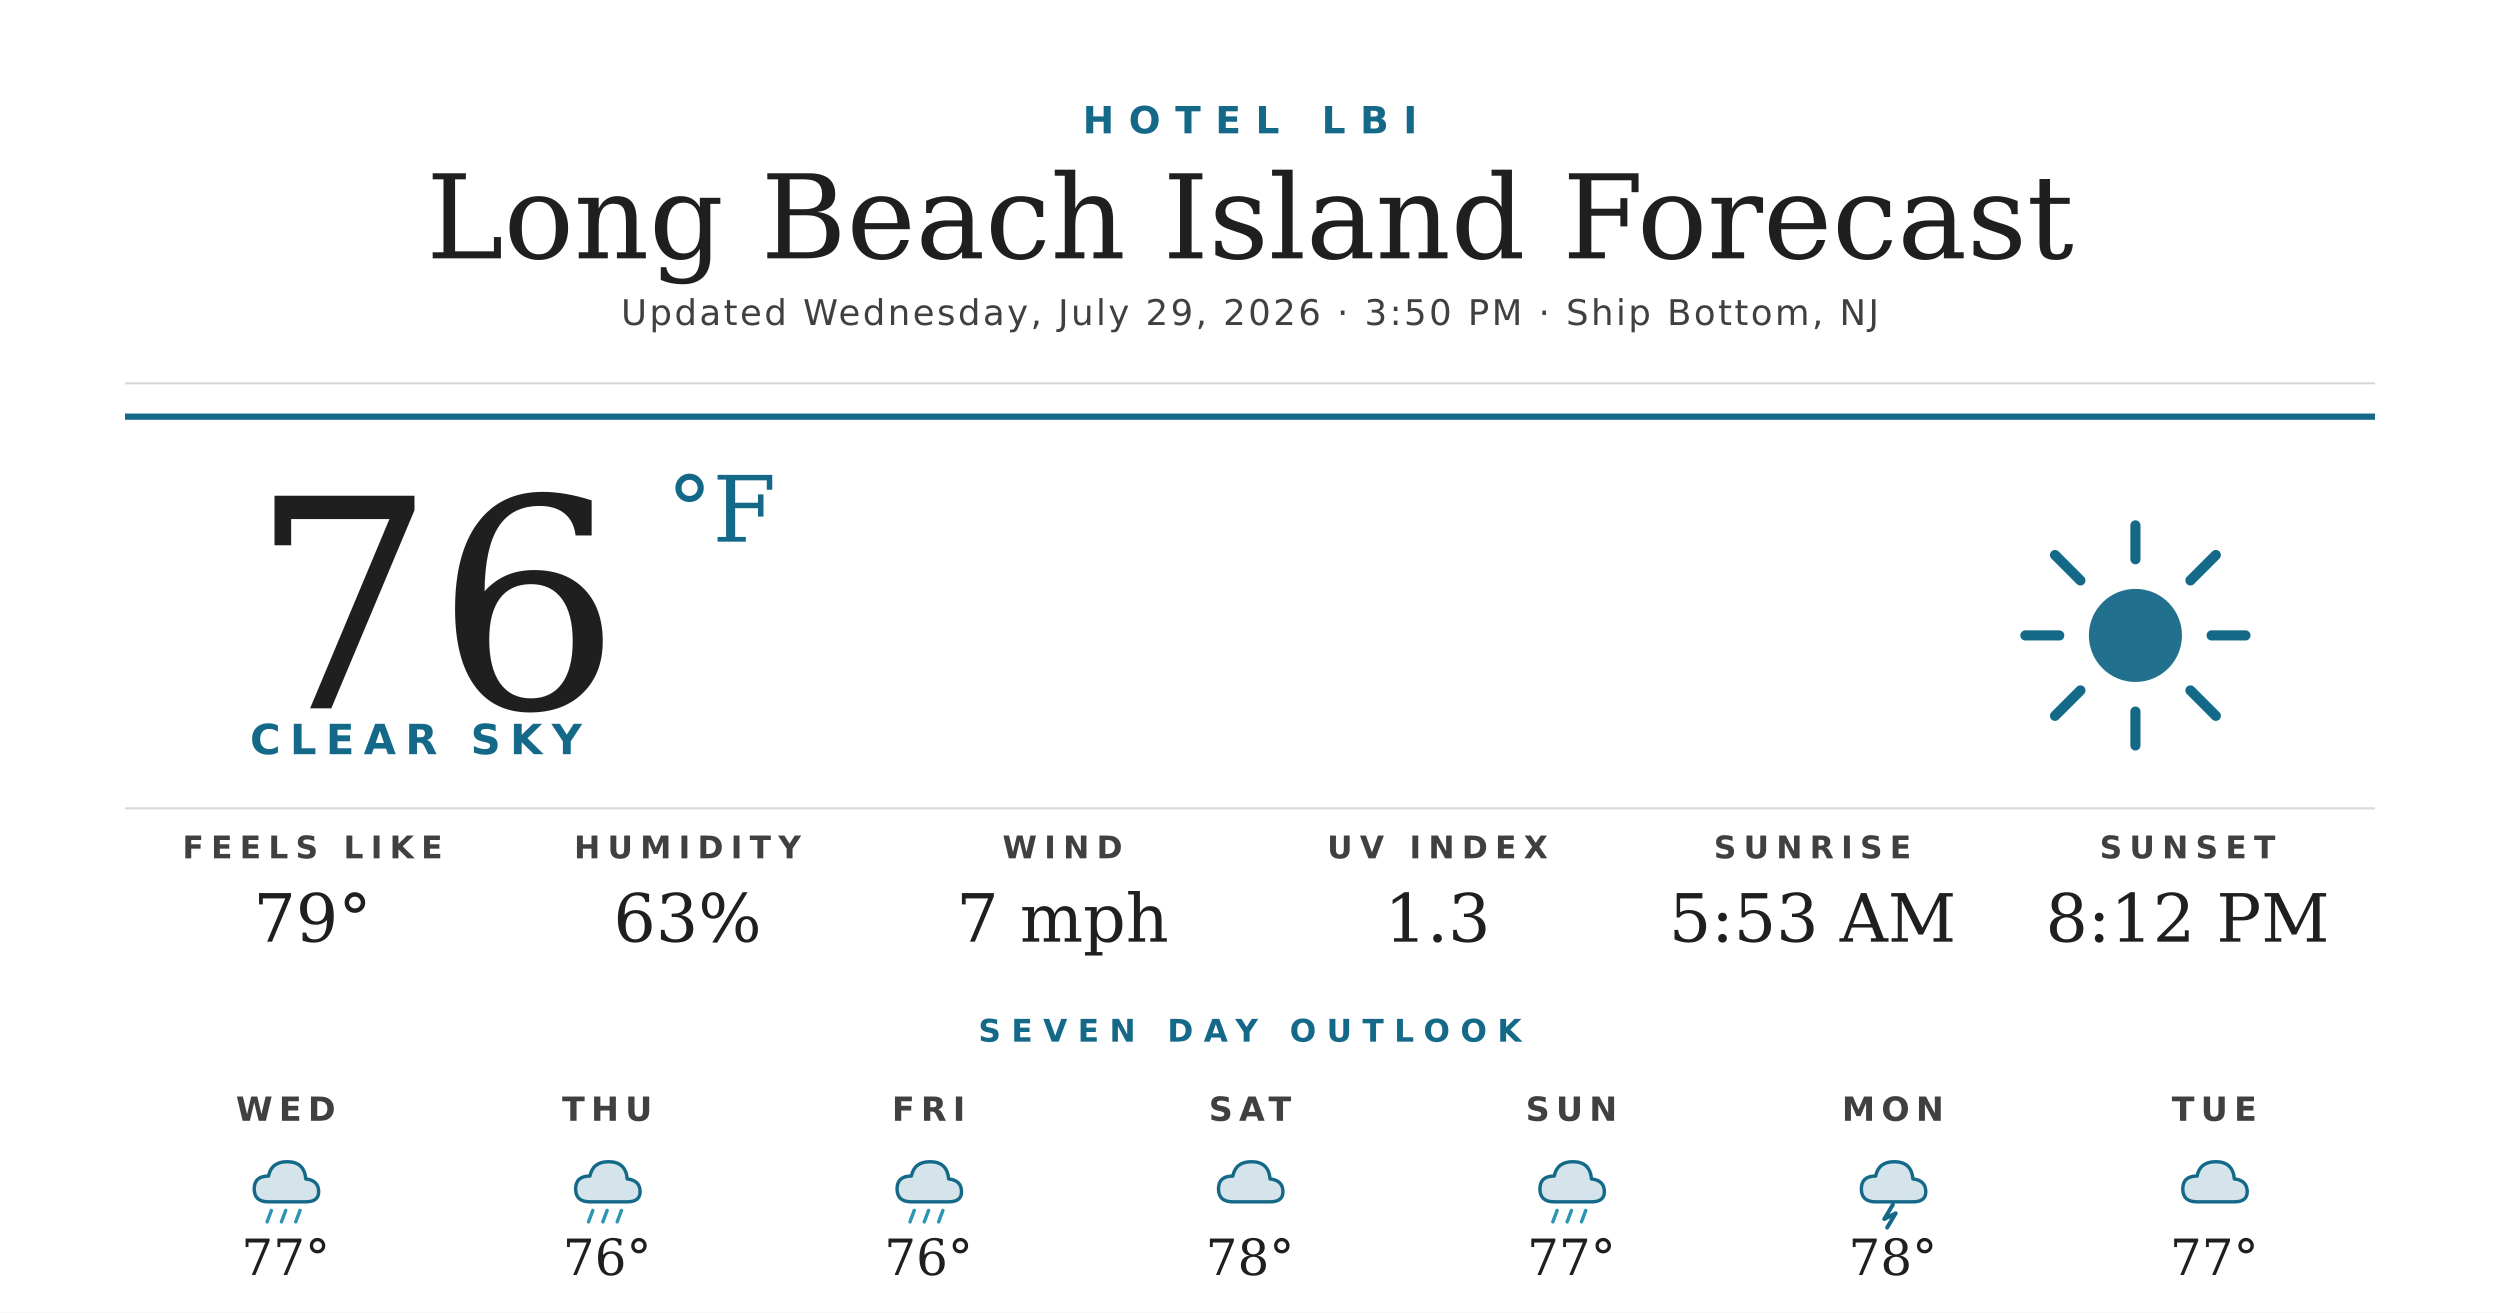
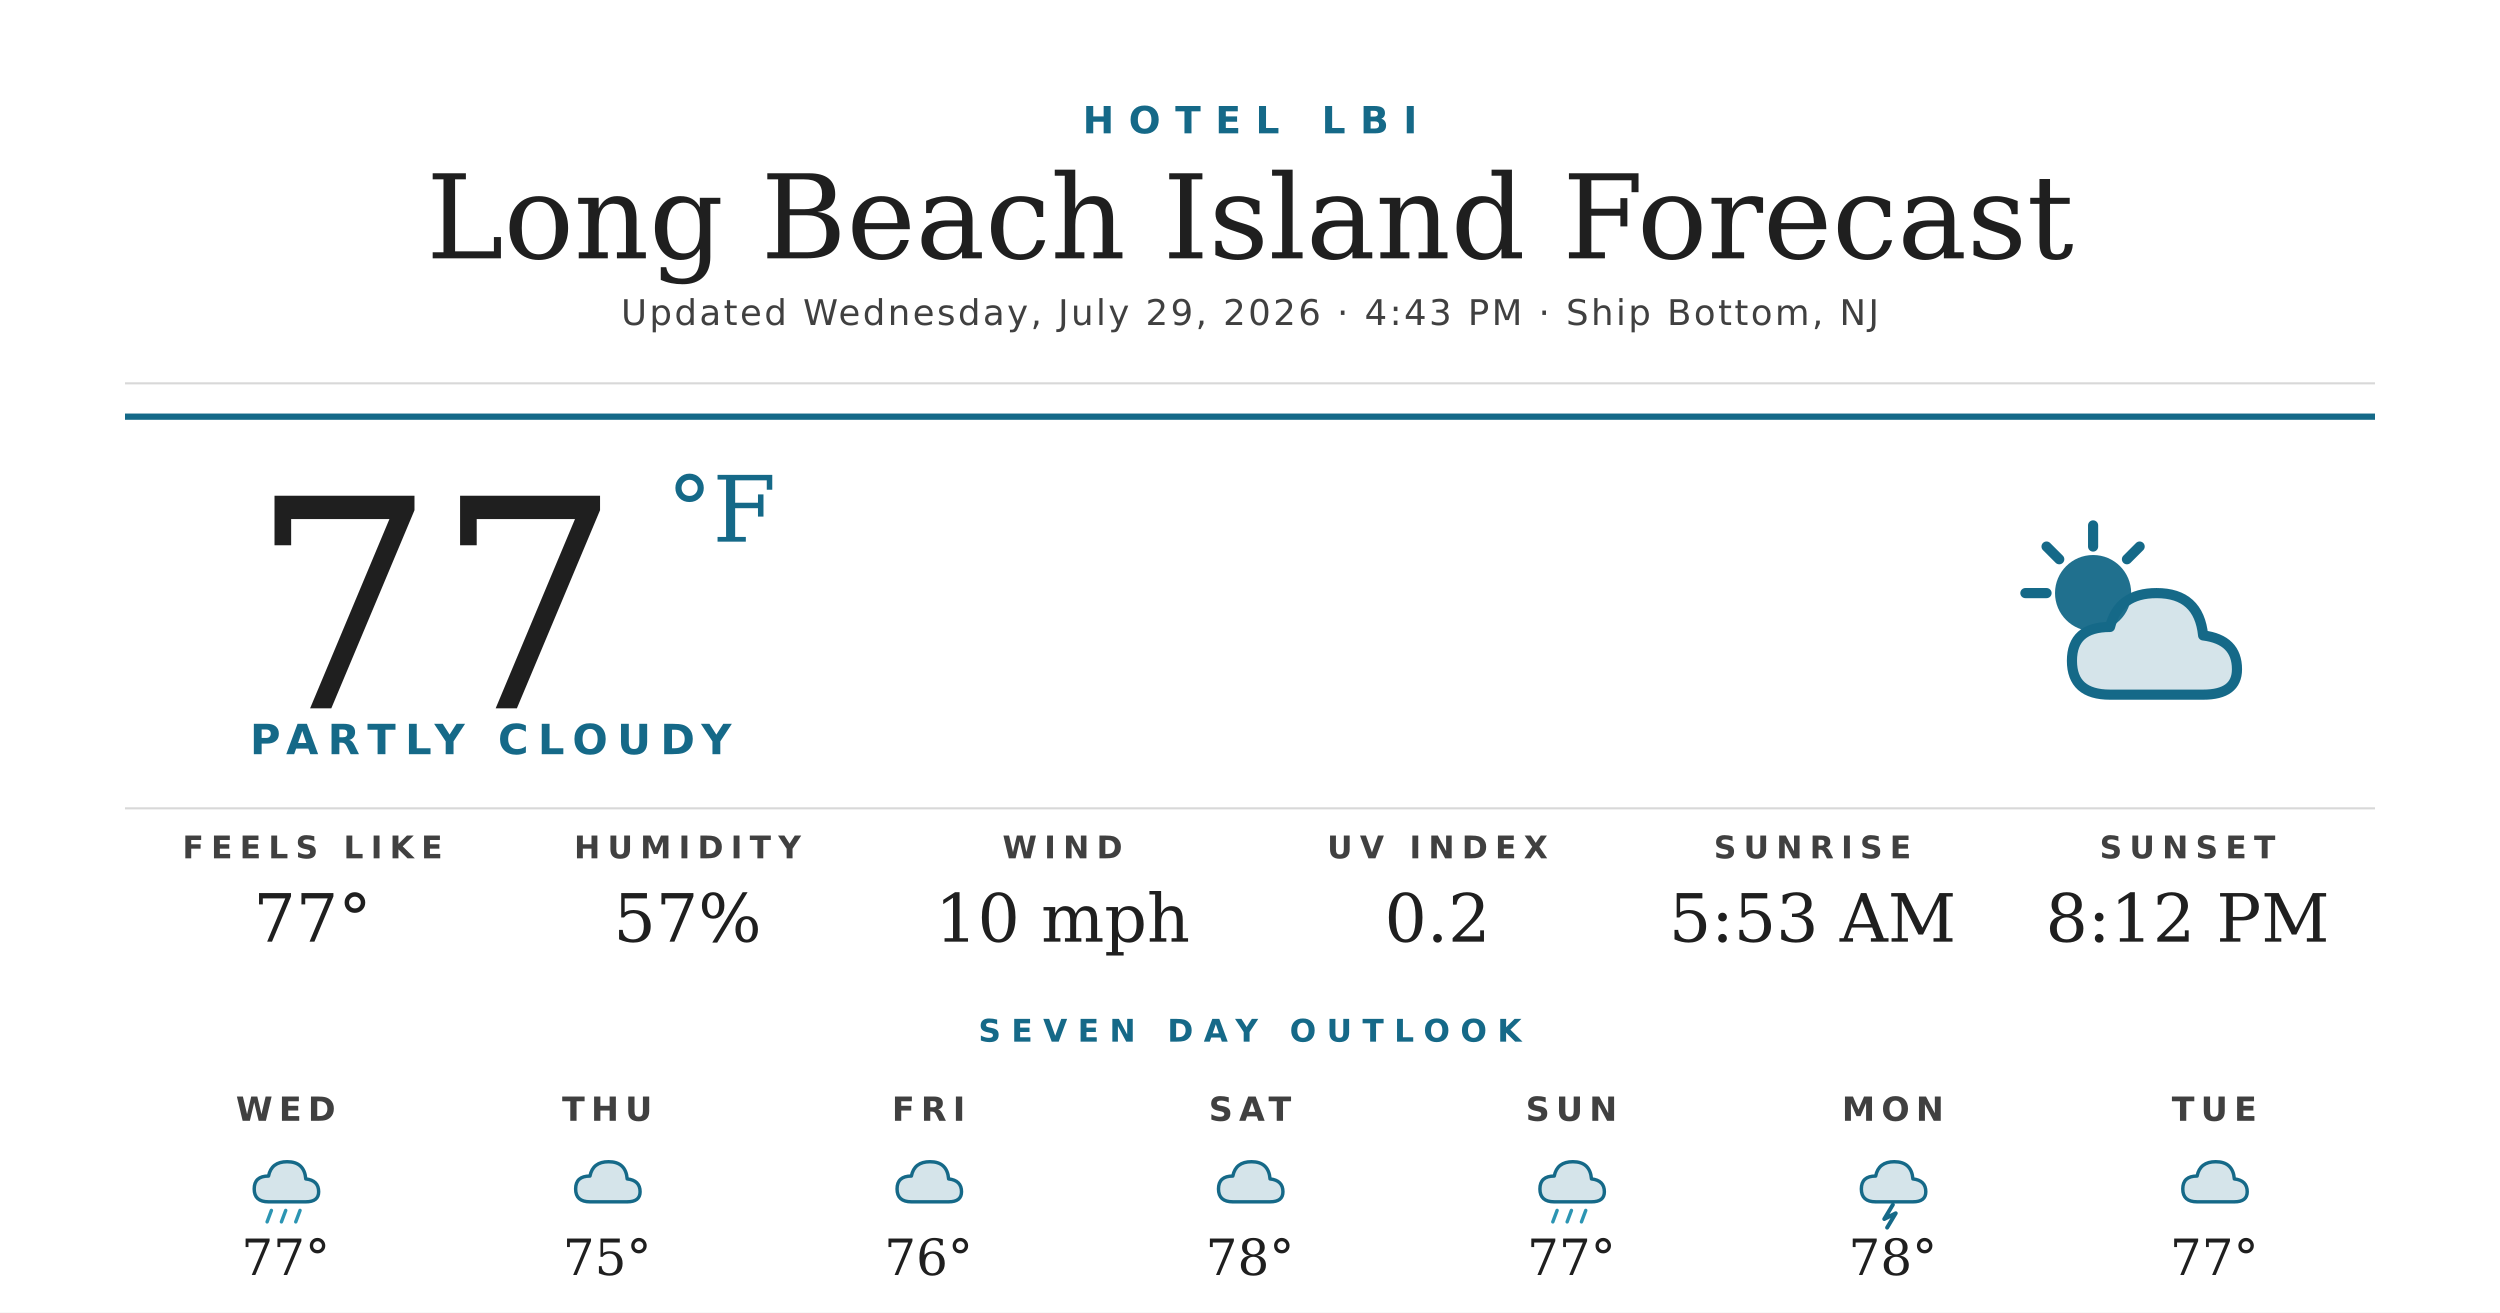
<svg xmlns="http://www.w3.org/2000/svg" width="1200" height="630" viewBox="0 0 1200 630">
  <rect width="1200" height="630" fill="#ffffff" />
  <text x="600" y="64" text-anchor="middle" font-family="'Montserrat Bold', 'Montserrat', 'DejaVu Sans', Helvetica, Arial, sans-serif" font-size="18" font-weight="700" fill="#156988" letter-spacing="7">HOTEL LBI</text>
  <text x="600" y="124" text-anchor="middle" font-family="'Prata', 'DejaVu Serif', Georgia, serif" font-size="56" fill="#1f1f1f">Long Beach Island Forecast</text>
-   <text x="600" y="156" text-anchor="middle" font-family="'Montserrat', 'DejaVu Sans', Helvetica, Arial, sans-serif" font-size="17" font-weight="500" fill="#404040" letter-spacing="1.2">Updated Wednesday, July 29, 2026 · 3:50 PM · Ship Bottom, NJ</text>
+   <text x="600" y="156" text-anchor="middle" font-family="'Montserrat', 'DejaVu Sans', Helvetica, Arial, sans-serif" font-size="17" font-weight="500" fill="#404040" letter-spacing="1.2">Updated Wednesday, July 29, 2026 · 4:43 PM · Ship Bottom, NJ</text>
  <line x1="60" y1="184" x2="1140" y2="184" stroke="#d8d8d8" stroke-width="1" />
  <line x1="60" y1="200" x2="1140" y2="200" stroke="#156988" stroke-width="3" />
-   <text x="120" y="340" font-family="'Prata', 'DejaVu Serif', Georgia, serif" font-size="140" fill="#1f1f1f">76</text>
+   <text x="120" y="340" font-family="'Prata', 'DejaVu Serif', Georgia, serif" font-size="140" fill="#1f1f1f">77</text>
  <text x="320" y="260" font-family="'Prata', 'DejaVu Serif', Georgia, serif" font-size="44" fill="#156988">°F</text>
-   <text x="120" y="362" font-family="'Montserrat Bold', 'Montserrat', 'DejaVu Sans', Helvetica, Arial, sans-serif" font-size="20" font-weight="700" fill="#156988" letter-spacing="4.5">CLEAR SKY</text>
+   <text x="120" y="362" font-family="'Montserrat Bold', 'Montserrat', 'DejaVu Sans', Helvetica, Arial, sans-serif" font-size="20" font-weight="700" fill="#156988" letter-spacing="4.5">PARTLY CLOUDY</text>
  <g transform="translate(960,240) scale(2.03125)">
-     <circle cx="32" cy="32" r="11" fill="#156988" opacity="0.95" />
+     <circle cx="22" cy="22" r="9" fill="#156988" opacity="0.95" />
    <g stroke="#156988" stroke-width="2.4" stroke-linecap="round">
-       <line x1="32" y1="6" x2="32" y2="14" />
-       <line x1="32" y1="50" x2="32" y2="58" />
-       <line x1="6" y1="32" x2="14" y2="32" />
-       <line x1="50" y1="32" x2="58" y2="32" />
-       <line x1="13" y1="13" x2="19" y2="19" />
-       <line x1="45" y1="45" x2="51" y2="51" />
-       <line x1="13" y1="51" x2="19" y2="45" />
-       <line x1="45" y1="19" x2="51" y2="13" />
+       <line x1="22" y1="6" x2="22" y2="11" />
+       <line x1="6" y1="22" x2="11" y2="22" />
+       <line x1="11" y1="11" x2="14" y2="14" />
+       <line x1="33" y1="11" x2="30" y2="14" />
    </g>
+     <path d="M26 46 Q17 46 17 38 Q17 30 26 30 Q28 22 37 22 Q47 22 48 32 Q56 33 56 40 Q56 46 48 46 Z" fill="#156988" opacity="0.18" />
+     <path d="M26 46 Q17 46 17 38 Q17 30 26 30 Q28 22 37 22 Q47 22 48 32 Q56 33 56 40 Q56 46 48 46 Z" fill="none" stroke="#156988" stroke-width="2.4" stroke-linejoin="round" />
  </g>
  <line x1="60" y1="388" x2="1140" y2="388" stroke="#d8d8d8" stroke-width="1" />
  <text x="150" y="412" text-anchor="middle" font-family="'Montserrat Bold', 'Montserrat', 'DejaVu Sans', Helvetica, Arial, sans-serif" font-size="15" font-weight="700" fill="#404040" letter-spacing="3.5">FEELS LIKE</text>
-   <text x="150" y="452" text-anchor="middle" font-family="'Prata', 'DejaVu Serif', Georgia, serif" font-size="32" fill="#1f1f1f">79°</text>
+   <text x="150" y="452" text-anchor="middle" font-family="'Prata', 'DejaVu Serif', Georgia, serif" font-size="32" fill="#1f1f1f">77°</text>
  <text x="330" y="412" text-anchor="middle" font-family="'Montserrat Bold', 'Montserrat', 'DejaVu Sans', Helvetica, Arial, sans-serif" font-size="15" font-weight="700" fill="#404040" letter-spacing="3.5">HUMIDITY</text>
-   <text x="330" y="452" text-anchor="middle" font-family="'Prata', 'DejaVu Serif', Georgia, serif" font-size="32" fill="#1f1f1f">63%</text>
+   <text x="330" y="452" text-anchor="middle" font-family="'Prata', 'DejaVu Serif', Georgia, serif" font-size="32" fill="#1f1f1f">57%</text>
  <text x="510" y="412" text-anchor="middle" font-family="'Montserrat Bold', 'Montserrat', 'DejaVu Sans', Helvetica, Arial, sans-serif" font-size="15" font-weight="700" fill="#404040" letter-spacing="3.5">WIND</text>
-   <text x="510" y="452" text-anchor="middle" font-family="'Prata', 'DejaVu Serif', Georgia, serif" font-size="32" fill="#1f1f1f">7 mph</text>
+   <text x="510" y="452" text-anchor="middle" font-family="'Prata', 'DejaVu Serif', Georgia, serif" font-size="32" fill="#1f1f1f">10 mph</text>
  <text x="690" y="412" text-anchor="middle" font-family="'Montserrat Bold', 'Montserrat', 'DejaVu Sans', Helvetica, Arial, sans-serif" font-size="15" font-weight="700" fill="#404040" letter-spacing="3.5">UV INDEX</text>
-   <text x="690" y="452" text-anchor="middle" font-family="'Prata', 'DejaVu Serif', Georgia, serif" font-size="32" fill="#1f1f1f">1.3</text>
+   <text x="690" y="452" text-anchor="middle" font-family="'Prata', 'DejaVu Serif', Georgia, serif" font-size="32" fill="#1f1f1f">0.2</text>
  <text x="870" y="412" text-anchor="middle" font-family="'Montserrat Bold', 'Montserrat', 'DejaVu Sans', Helvetica, Arial, sans-serif" font-size="15" font-weight="700" fill="#404040" letter-spacing="3.5">SUNRISE</text>
  <text x="870" y="452" text-anchor="middle" font-family="'Prata', 'DejaVu Serif', Georgia, serif" font-size="32" fill="#1f1f1f">5:53 AM</text>
  <text x="1050" y="412" text-anchor="middle" font-family="'Montserrat Bold', 'Montserrat', 'DejaVu Sans', Helvetica, Arial, sans-serif" font-size="15" font-weight="700" fill="#404040" letter-spacing="3.5">SUNSET</text>
  <text x="1050" y="452" text-anchor="middle" font-family="'Prata', 'DejaVu Serif', Georgia, serif" font-size="32" fill="#1f1f1f">8:12 PM</text>
  <text x="600" y="500" text-anchor="middle" font-family="'Montserrat Bold', 'Montserrat', 'DejaVu Sans', Helvetica, Arial, sans-serif" font-size="15" font-weight="700" fill="#156988" letter-spacing="5">SEVEN DAY OUTLOOK</text>
  <text x="137.143" y="538" text-anchor="middle" font-family="'Montserrat Bold', 'Montserrat', 'DejaVu Sans', Helvetica, Arial, sans-serif" font-size="16" font-weight="700" fill="#404040" letter-spacing="3">WED</text>
  <g transform="translate(115.1429,548) scale(0.6875)">
    <path d="M20 42 Q10 42 10 33 Q10 24 20 24 Q22 14 33 14 Q45 14 46 26 Q55 27 55 35 Q55 42 46 42 Z" fill="#156988" opacity="0.18" />
    <path d="M20 42 Q10 42 10 33 Q10 24 20 24 Q22 14 33 14 Q45 14 46 26 Q55 27 55 35 Q55 42 46 42 Z" fill="none" stroke="#156988" stroke-width="2.4" stroke-linejoin="round" />
    <g stroke="#2C95B3" stroke-width="2.4" stroke-linecap="round">
      <line x1="22" y1="48" x2="19" y2="56" />
      <line x1="32" y1="48" x2="29" y2="56" />
      <line x1="42" y1="48" x2="39" y2="56" />
    </g>
  </g>
  <text x="137.143" y="612" text-anchor="middle" font-family="'Prata', 'DejaVu Serif', Georgia, serif" font-size="24" fill="#1f1f1f">77°</text>
  <text x="291.429" y="538" text-anchor="middle" font-family="'Montserrat Bold', 'Montserrat', 'DejaVu Sans', Helvetica, Arial, sans-serif" font-size="16" font-weight="700" fill="#404040" letter-spacing="3">THU</text>
  <g transform="translate(269.4286,548) scale(0.6875)">
    <path d="M20 42 Q10 42 10 33 Q10 24 20 24 Q22 14 33 14 Q45 14 46 26 Q55 27 55 35 Q55 42 46 42 Z" fill="#156988" opacity="0.18" />
    <path d="M20 42 Q10 42 10 33 Q10 24 20 24 Q22 14 33 14 Q45 14 46 26 Q55 27 55 35 Q55 42 46 42 Z" fill="none" stroke="#156988" stroke-width="2.4" stroke-linejoin="round" />
-     <g stroke="#2C95B3" stroke-width="2.4" stroke-linecap="round">
-       <line x1="22" y1="48" x2="19" y2="56" />
-       <line x1="32" y1="48" x2="29" y2="56" />
-       <line x1="42" y1="48" x2="39" y2="56" />
-     </g>
  </g>
-   <text x="291.429" y="612" text-anchor="middle" font-family="'Prata', 'DejaVu Serif', Georgia, serif" font-size="24" fill="#1f1f1f">76°</text>
+   <text x="291.429" y="612" text-anchor="middle" font-family="'Prata', 'DejaVu Serif', Georgia, serif" font-size="24" fill="#1f1f1f">75°</text>
  <text x="445.714" y="538" text-anchor="middle" font-family="'Montserrat Bold', 'Montserrat', 'DejaVu Sans', Helvetica, Arial, sans-serif" font-size="16" font-weight="700" fill="#404040" letter-spacing="3">FRI</text>
  <g transform="translate(423.7143,548) scale(0.6875)">
    <path d="M20 42 Q10 42 10 33 Q10 24 20 24 Q22 14 33 14 Q45 14 46 26 Q55 27 55 35 Q55 42 46 42 Z" fill="#156988" opacity="0.18" />
    <path d="M20 42 Q10 42 10 33 Q10 24 20 24 Q22 14 33 14 Q45 14 46 26 Q55 27 55 35 Q55 42 46 42 Z" fill="none" stroke="#156988" stroke-width="2.4" stroke-linejoin="round" />
-     <g stroke="#2C95B3" stroke-width="2.4" stroke-linecap="round">
-       <line x1="22" y1="48" x2="19" y2="56" />
-       <line x1="32" y1="48" x2="29" y2="56" />
-       <line x1="42" y1="48" x2="39" y2="56" />
-     </g>
  </g>
  <text x="445.714" y="612" text-anchor="middle" font-family="'Prata', 'DejaVu Serif', Georgia, serif" font-size="24" fill="#1f1f1f">76°</text>
  <text x="600" y="538" text-anchor="middle" font-family="'Montserrat Bold', 'Montserrat', 'DejaVu Sans', Helvetica, Arial, sans-serif" font-size="16" font-weight="700" fill="#404040" letter-spacing="3">SAT</text>
  <g transform="translate(578,548) scale(0.6875)">
    <path d="M20 42 Q10 42 10 33 Q10 24 20 24 Q22 14 33 14 Q45 14 46 26 Q55 27 55 35 Q55 42 46 42 Z" fill="#156988" opacity="0.18" />
    <path d="M20 42 Q10 42 10 33 Q10 24 20 24 Q22 14 33 14 Q45 14 46 26 Q55 27 55 35 Q55 42 46 42 Z" fill="none" stroke="#156988" stroke-width="2.4" stroke-linejoin="round" />
  </g>
  <text x="600" y="612" text-anchor="middle" font-family="'Prata', 'DejaVu Serif', Georgia, serif" font-size="24" fill="#1f1f1f">78°</text>
  <text x="754.286" y="538" text-anchor="middle" font-family="'Montserrat Bold', 'Montserrat', 'DejaVu Sans', Helvetica, Arial, sans-serif" font-size="16" font-weight="700" fill="#404040" letter-spacing="3">SUN</text>
  <g transform="translate(732.2857,548) scale(0.6875)">
    <path d="M20 42 Q10 42 10 33 Q10 24 20 24 Q22 14 33 14 Q45 14 46 26 Q55 27 55 35 Q55 42 46 42 Z" fill="#156988" opacity="0.18" />
    <path d="M20 42 Q10 42 10 33 Q10 24 20 24 Q22 14 33 14 Q45 14 46 26 Q55 27 55 35 Q55 42 46 42 Z" fill="none" stroke="#156988" stroke-width="2.4" stroke-linejoin="round" />
    <g stroke="#2C95B3" stroke-width="2.4" stroke-linecap="round">
      <line x1="22" y1="48" x2="19" y2="56" />
      <line x1="32" y1="48" x2="29" y2="56" />
      <line x1="42" y1="48" x2="39" y2="56" />
    </g>
  </g>
  <text x="754.286" y="612" text-anchor="middle" font-family="'Prata', 'DejaVu Serif', Georgia, serif" font-size="24" fill="#1f1f1f">77°</text>
  <text x="908.571" y="538" text-anchor="middle" font-family="'Montserrat Bold', 'Montserrat', 'DejaVu Sans', Helvetica, Arial, sans-serif" font-size="16" font-weight="700" fill="#404040" letter-spacing="3">MON</text>
  <g transform="translate(886.5714,548) scale(0.6875)">
    <path d="M20 42 Q10 42 10 33 Q10 24 20 24 Q22 14 33 14 Q45 14 46 26 Q55 27 55 35 Q55 42 46 42 Z" fill="#156988" opacity="0.18" />
    <path d="M20 42 Q10 42 10 33 Q10 24 20 24 Q22 14 33 14 Q45 14 46 26 Q55 27 55 35 Q55 42 46 42 Z" fill="none" stroke="#156988" stroke-width="2.4" stroke-linejoin="round" />
    <path d="M32 44 L26 54 L34 50 L28 60" stroke="#156988" stroke-width="2.8" fill="none" stroke-linecap="round" stroke-linejoin="round" />
  </g>
  <text x="908.571" y="612" text-anchor="middle" font-family="'Prata', 'DejaVu Serif', Georgia, serif" font-size="24" fill="#1f1f1f">78°</text>
  <text x="1062.857" y="538" text-anchor="middle" font-family="'Montserrat Bold', 'Montserrat', 'DejaVu Sans', Helvetica, Arial, sans-serif" font-size="16" font-weight="700" fill="#404040" letter-spacing="3">TUE</text>
  <g transform="translate(1040.857,548) scale(0.6875)">
    <path d="M20 42 Q10 42 10 33 Q10 24 20 24 Q22 14 33 14 Q45 14 46 26 Q55 27 55 35 Q55 42 46 42 Z" fill="#156988" opacity="0.18" />
    <path d="M20 42 Q10 42 10 33 Q10 24 20 24 Q22 14 33 14 Q45 14 46 26 Q55 27 55 35 Q55 42 46 42 Z" fill="none" stroke="#156988" stroke-width="2.4" stroke-linejoin="round" />
  </g>
  <text x="1062.857" y="612" text-anchor="middle" font-family="'Prata', 'DejaVu Serif', Georgia, serif" font-size="24" fill="#1f1f1f">77°</text>
</svg>
